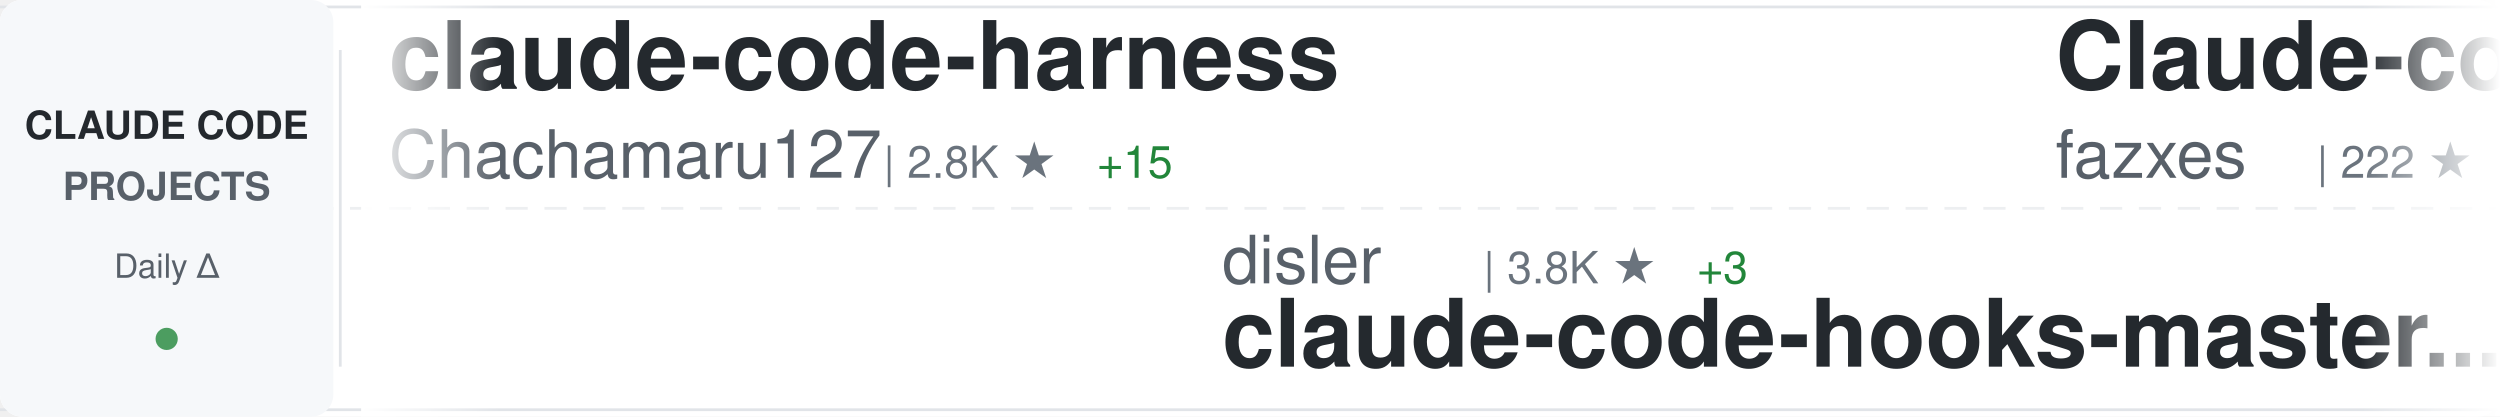
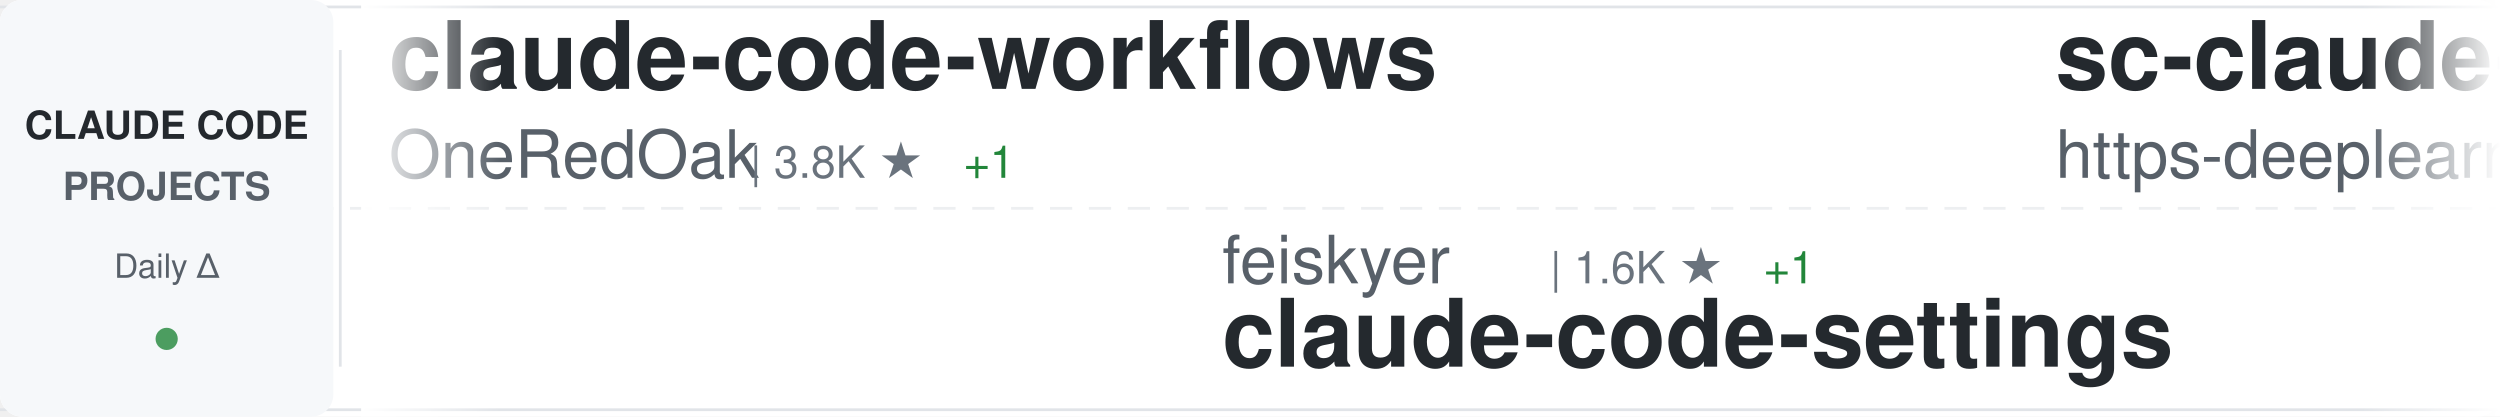
<svg xmlns="http://www.w3.org/2000/svg" width="900" height="150">
  <defs>
    <linearGradient id="awesomeLeftFade" x1="0%" y1="0%" x2="100%" y2="0%">
      <stop offset="0%" style="stop-color:#ffffff;stop-opacity:1" />
      <stop offset="100%" style="stop-color:#ffffff;stop-opacity:0" />
    </linearGradient>
    <linearGradient id="awesomeRightFade" x1="0%" y1="0%" x2="100%" y2="0%">
      <stop offset="0%" style="stop-color:#ffffff;stop-opacity:0" />
      <stop offset="100%" style="stop-color:#ffffff;stop-opacity:1" />
    </linearGradient>
  </defs>
  <rect width="900" height="150" fill="#ffffff" rx="8" />
  <rect x="0" y="2" width="900" height="1" fill="#e1e4e8" />
  <rect x="0" y="147" width="900" height="1" fill="#e1e4e8" />
  <line x1="0" y1="75" x2="900" y2="75" stroke="#e1e4e8" stroke-width="1" stroke-dasharray="8 6" opacity="0.6" />
  <rect x="0" y="0" width="120" height="150" fill="#f6f8fa" rx="8" />
  <text x="60" y="50" font-family="-apple-system, BlinkMacSystemFont, 'Segoe UI', Helvetica, Arial, sans-serif" font-size="14" font-weight="600" fill="#24292e" text-anchor="middle">CLAUDE CODE</text>
  <text x="60" y="72" font-family="-apple-system, BlinkMacSystemFont, 'Segoe UI', Helvetica, Arial, sans-serif" font-size="14" font-weight="600" fill="#586069" text-anchor="middle">PROJECTS</text>
  <text x="60" y="100" font-family="-apple-system, BlinkMacSystemFont, 'Segoe UI', Helvetica, Arial, sans-serif" font-size="12" font-weight="500" fill="#586069" text-anchor="middle">Daily Δ</text>
  <circle cx="60" cy="122" r="4" fill="#22863a" opacity="0.8" />
  <rect x="122" y="18" width="1" height="114" fill="#e1e4e8" />
  <clipPath id="awesomeTickerClip">
    <rect x="130" y="0" width="770" height="150" />
  </clipPath>
  <g clip-path="url(#awesomeTickerClip)">
    <g id="awesomeTickerItems">
      <animateTransform attributeName="transform" attributeType="XML" type="translate" from="0 0" to="-3000 0" dur="54s" repeatCount="indefinite" />
      <g transform="translate(0, 0)">
-         <text x="140" y="32" font-family="-apple-system, BlinkMacSystemFont, 'Segoe UI', Helvetica, Arial, sans-serif" font-size="34" font-weight="600" fill="#24292e">claude-code-harness</text>
-         <text x="140" y="64" font-family="-apple-system, BlinkMacSystemFont, 'Segoe UI', Helvetica, Arial, sans-serif" font-size="24" font-weight="400" fill="#586069">Chachamaru127</text>
-         <text x="318" y="64" font-family="-apple-system, BlinkMacSystemFont, 'Segoe UI', Helvetica, Arial, sans-serif" font-size="16" font-weight="500" fill="#6a737d">| 2.8K ★</text>
-         <text x="395" y="64" font-family="-apple-system, BlinkMacSystemFont, 'Segoe UI', Helvetica, Arial, sans-serif" font-size="16" font-weight="500" fill="#22863a"> +15</text>
+         <text x="140" y="32" font-family="-apple-system, BlinkMacSystemFont, 'Segoe UI', Helvetica, Arial, sans-serif" font-size="34" font-weight="600" fill="#24292e">claude-code-workflows</text>
+         <text x="140" y="64" font-family="-apple-system, BlinkMacSystemFont, 'Segoe UI', Helvetica, Arial, sans-serif" font-size="24" font-weight="400" fill="#586069">OneRedOak</text>
+         <text x="270" y="64" font-family="-apple-system, BlinkMacSystemFont, 'Segoe UI', Helvetica, Arial, sans-serif" font-size="16" font-weight="500" fill="#6a737d">| 3.8K ★</text>
+         <text x="347" y="64" font-family="-apple-system, BlinkMacSystemFont, 'Segoe UI', Helvetica, Arial, sans-serif" font-size="16" font-weight="500" fill="#22863a"> +1</text>
      </g>
      <g transform="translate(300, 0)">
-         <text x="140" y="102" font-family="-apple-system, BlinkMacSystemFont, 'Segoe UI', Helvetica, Arial, sans-serif" font-size="24" font-weight="400" fill="#586069">disler</text>
-         <text x="234" y="102" font-family="-apple-system, BlinkMacSystemFont, 'Segoe UI', Helvetica, Arial, sans-serif" font-size="16" font-weight="500" fill="#6a737d">| 3.8K ★</text>
-         <text x="311" y="102" font-family="-apple-system, BlinkMacSystemFont, 'Segoe UI', Helvetica, Arial, sans-serif" font-size="16" font-weight="500" fill="#22863a"> +3</text>
-         <text x="140" y="132" font-family="-apple-system, BlinkMacSystemFont, 'Segoe UI', Helvetica, Arial, sans-serif" font-size="34" font-weight="600" fill="#24292e">claude-code-hooks-master...</text>
+         <text x="140" y="102" font-family="-apple-system, BlinkMacSystemFont, 'Segoe UI', Helvetica, Arial, sans-serif" font-size="24" font-weight="400" fill="#586069">feiskyer</text>
+         <text x="258" y="102" font-family="-apple-system, BlinkMacSystemFont, 'Segoe UI', Helvetica, Arial, sans-serif" font-size="16" font-weight="500" fill="#6a737d">| 1.6K ★</text>
+         <text x="335" y="102" font-family="-apple-system, BlinkMacSystemFont, 'Segoe UI', Helvetica, Arial, sans-serif" font-size="16" font-weight="500" fill="#22863a"> +1</text>
+         <text x="140" y="132" font-family="-apple-system, BlinkMacSystemFont, 'Segoe UI', Helvetica, Arial, sans-serif" font-size="34" font-weight="600" fill="#24292e">claude-code-settings</text>
      </g>
      <g transform="translate(600, 0)">
-         <text x="140" y="32" font-family="-apple-system, BlinkMacSystemFont, 'Segoe UI', Helvetica, Arial, sans-serif" font-size="34" font-weight="600" fill="#24292e">Claude-code</text>
-         <text x="140" y="64" font-family="-apple-system, BlinkMacSystemFont, 'Segoe UI', Helvetica, Arial, sans-serif" font-size="24" font-weight="400" fill="#586069">fazxes</text>
-         <text x="234" y="64" font-family="-apple-system, BlinkMacSystemFont, 'Segoe UI', Helvetica, Arial, sans-serif" font-size="16" font-weight="500" fill="#6a737d">| 222 ★</text>
+         <text x="140" y="32" font-family="-apple-system, BlinkMacSystemFont, 'Segoe UI', Helvetica, Arial, sans-serif" font-size="34" font-weight="600" fill="#24292e">sc-claude-code-files</text>
+         <text x="140" y="64" font-family="-apple-system, BlinkMacSystemFont, 'Segoe UI', Helvetica, Arial, sans-serif" font-size="24" font-weight="400" fill="#586069">https-deeplearning-ai</text>
+         <text x="414" y="64" font-family="-apple-system, BlinkMacSystemFont, 'Segoe UI', Helvetica, Arial, sans-serif" font-size="16" font-weight="500" fill="#6a737d">| 533 ★</text>
+         <text x="482" y="64" font-family="-apple-system, BlinkMacSystemFont, 'Segoe UI', Helvetica, Arial, sans-serif" font-size="16" font-weight="500" fill="#22863a"> +1</text>
      </g>
      <g transform="translate(900, 0)">
-         <text x="140" y="102" font-family="-apple-system, BlinkMacSystemFont, 'Segoe UI', Helvetica, Arial, sans-serif" font-size="24" font-weight="400" fill="#586069">KPR111</text>
-         <text x="234" y="102" font-family="-apple-system, BlinkMacSystemFont, 'Segoe UI', Helvetica, Arial, sans-serif" font-size="16" font-weight="500" fill="#6a737d">| 18 ★</text>
+         <text x="140" y="102" font-family="-apple-system, BlinkMacSystemFont, 'Segoe UI', Helvetica, Arial, sans-serif" font-size="24" font-weight="400" fill="#586069">AICoderTudou</text>
+         <text x="306" y="102" font-family="-apple-system, BlinkMacSystemFont, 'Segoe UI', Helvetica, Arial, sans-serif" font-size="16" font-weight="500" fill="#6a737d">| 500 ★</text>
+         <text x="140" y="132" font-family="-apple-system, BlinkMacSystemFont, 'Segoe UI', Helvetica, Arial, sans-serif" font-size="34" font-weight="600" fill="#24292e">claude-code-tudou</text>
+       </g>
+       <g transform="translate(1200, 0)">
+         <text x="140" y="32" font-family="-apple-system, BlinkMacSystemFont, 'Segoe UI', Helvetica, Arial, sans-serif" font-size="34" font-weight="600" fill="#24292e">skills</text>
+         <text x="140" y="64" font-family="-apple-system, BlinkMacSystemFont, 'Segoe UI', Helvetica, Arial, sans-serif" font-size="24" font-weight="400" fill="#586069">anthropics</text>
+         <text x="282" y="64" font-family="-apple-system, BlinkMacSystemFont, 'Segoe UI', Helvetica, Arial, sans-serif" font-size="16" font-weight="500" fill="#6a737d">| 153.9K ★</text>
+         <text x="377" y="64" font-family="-apple-system, BlinkMacSystemFont, 'Segoe UI', Helvetica, Arial, sans-serif" font-size="16" font-weight="500" fill="#22863a"> +436</text>
+       </g>
+       <g transform="translate(1500, 0)">
+         <text x="140" y="102" font-family="-apple-system, BlinkMacSystemFont, 'Segoe UI', Helvetica, Arial, sans-serif" font-size="24" font-weight="400" fill="#586069">Windy3f3f3f3f</text>
+         <text x="318" y="102" font-family="-apple-system, BlinkMacSystemFont, 'Segoe UI', Helvetica, Arial, sans-serif" font-size="16" font-weight="500" fill="#6a737d">| 2.7K ★</text>
+         <text x="395" y="102" font-family="-apple-system, BlinkMacSystemFont, 'Segoe UI', Helvetica, Arial, sans-serif" font-size="16" font-weight="500" fill="#22863a"> +9</text>
+         <text x="140" y="132" font-family="-apple-system, BlinkMacSystemFont, 'Segoe UI', Helvetica, Arial, sans-serif" font-size="34" font-weight="600" fill="#24292e">how-claude-code-works</text>
+       </g>
+       <g transform="translate(1800, 0)">
+         <text x="140" y="32" font-family="-apple-system, BlinkMacSystemFont, 'Segoe UI', Helvetica, Arial, sans-serif" font-size="34" font-weight="600" fill="#24292e">claude-code-source-code-...</text>
+         <text x="140" y="64" font-family="-apple-system, BlinkMacSystemFont, 'Segoe UI', Helvetica, Arial, sans-serif" font-size="24" font-weight="400" fill="#586069">ghuntley</text>
+         <text x="258" y="64" font-family="-apple-system, BlinkMacSystemFont, 'Segoe UI', Helvetica, Arial, sans-serif" font-size="16" font-weight="500" fill="#6a737d">| 985 ★</text>
+       </g>
+       <g transform="translate(2100, 0)">
+         <text x="140" y="102" font-family="-apple-system, BlinkMacSystemFont, 'Segoe UI', Helvetica, Arial, sans-serif" font-size="24" font-weight="400" fill="#586069">multica-ai</text>
+         <text x="282" y="102" font-family="-apple-system, BlinkMacSystemFont, 'Segoe UI', Helvetica, Arial, sans-serif" font-size="16" font-weight="500" fill="#6a737d">| 180.4K ★</text>
+         <text x="377" y="102" font-family="-apple-system, BlinkMacSystemFont, 'Segoe UI', Helvetica, Arial, sans-serif" font-size="16" font-weight="500" fill="#22863a"> +741</text>
+         <text x="140" y="132" font-family="-apple-system, BlinkMacSystemFont, 'Segoe UI', Helvetica, Arial, sans-serif" font-size="34" font-weight="600" fill="#24292e">andrej-karpathy-skills</text>
+       </g>
+       <g transform="translate(2400, 0)">
+         <text x="140" y="32" font-family="-apple-system, BlinkMacSystemFont, 'Segoe UI', Helvetica, Arial, sans-serif" font-size="34" font-weight="600" fill="#24292e">oh-my-claudecode</text>
+         <text x="140" y="64" font-family="-apple-system, BlinkMacSystemFont, 'Segoe UI', Helvetica, Arial, sans-serif" font-size="24" font-weight="400" fill="#586069">Yeachan-Heo</text>
+         <text x="294" y="64" font-family="-apple-system, BlinkMacSystemFont, 'Segoe UI', Helvetica, Arial, sans-serif" font-size="16" font-weight="500" fill="#6a737d">| 36.8K ★</text>
+         <text x="380" y="64" font-family="-apple-system, BlinkMacSystemFont, 'Segoe UI', Helvetica, Arial, sans-serif" font-size="16" font-weight="500" fill="#22863a"> +66</text>
+       </g>
+       <g transform="translate(2700, 0)">
+         <text x="140" y="102" font-family="-apple-system, BlinkMacSystemFont, 'Segoe UI', Helvetica, Arial, sans-serif" font-size="24" font-weight="400" fill="#586069">pengchengneo</text>
+         <text x="306" y="102" font-family="-apple-system, BlinkMacSystemFont, 'Segoe UI', Helvetica, Arial, sans-serif" font-size="16" font-weight="500" fill="#6a737d">| 1.6K ★</text>
+         <text x="383" y="102" font-family="-apple-system, BlinkMacSystemFont, 'Segoe UI', Helvetica, Arial, sans-serif" font-size="16" font-weight="500" fill="#22863a"> +3</text>
        <text x="140" y="132" font-family="-apple-system, BlinkMacSystemFont, 'Segoe UI', Helvetica, Arial, sans-serif" font-size="34" font-weight="600" fill="#24292e">Claude-Code</text>
      </g>
-       <g transform="translate(1200, 0)">
-         <text x="140" y="32" font-family="-apple-system, BlinkMacSystemFont, 'Segoe UI', Helvetica, Arial, sans-serif" font-size="34" font-weight="600" fill="#24292e">collection-claude-code-s...</text>
-         <text x="140" y="64" font-family="-apple-system, BlinkMacSystemFont, 'Segoe UI', Helvetica, Arial, sans-serif" font-size="24" font-weight="400" fill="#586069">chauncygu</text>
-         <text x="270" y="64" font-family="-apple-system, BlinkMacSystemFont, 'Segoe UI', Helvetica, Arial, sans-serif" font-size="16" font-weight="500" fill="#6a737d">| 2.7K ★</text>
-         <text x="347" y="64" font-family="-apple-system, BlinkMacSystemFont, 'Segoe UI', Helvetica, Arial, sans-serif" font-size="16" font-weight="500" fill="#22863a"> +3</text>
-       </g>
-       <g transform="translate(1500, 0)">
-         <text x="140" y="102" font-family="-apple-system, BlinkMacSystemFont, 'Segoe UI', Helvetica, Arial, sans-serif" font-size="24" font-weight="400" fill="#586069">777genius</text>
-         <text x="270" y="102" font-family="-apple-system, BlinkMacSystemFont, 'Segoe UI', Helvetica, Arial, sans-serif" font-size="16" font-weight="500" fill="#6a737d">| 914 ★</text>
-         <text x="140" y="132" font-family="-apple-system, BlinkMacSystemFont, 'Segoe UI', Helvetica, Arial, sans-serif" font-size="34" font-weight="600" fill="#24292e">claude-code-source-code</text>
-       </g>
-       <g transform="translate(1800, 0)">
-         <text x="140" y="32" font-family="-apple-system, BlinkMacSystemFont, 'Segoe UI', Helvetica, Arial, sans-serif" font-size="34" font-weight="600" fill="#24292e">Dive-into-Claude-Code</text>
-         <text x="140" y="64" font-family="-apple-system, BlinkMacSystemFont, 'Segoe UI', Helvetica, Arial, sans-serif" font-size="24" font-weight="400" fill="#586069">VILA-Lab</text>
-         <text x="258" y="64" font-family="-apple-system, BlinkMacSystemFont, 'Segoe UI', Helvetica, Arial, sans-serif" font-size="16" font-weight="500" fill="#6a737d">| 1.7K ★</text>
-         <text x="335" y="64" font-family="-apple-system, BlinkMacSystemFont, 'Segoe UI', Helvetica, Arial, sans-serif" font-size="16" font-weight="500" fill="#22863a"> +13</text>
-       </g>
-       <g transform="translate(2100, 0)">
-         <text x="140" y="102" font-family="-apple-system, BlinkMacSystemFont, 'Segoe UI', Helvetica, Arial, sans-serif" font-size="24" font-weight="400" fill="#586069">LING71671</text>
-         <text x="270" y="102" font-family="-apple-system, BlinkMacSystemFont, 'Segoe UI', Helvetica, Arial, sans-serif" font-size="16" font-weight="500" fill="#6a737d">| 897 ★</text>
-         <text x="140" y="132" font-family="-apple-system, BlinkMacSystemFont, 'Segoe UI', Helvetica, Arial, sans-serif" font-size="34" font-weight="600" fill="#24292e">Open-ClaudeCode</text>
-       </g>
-       <g transform="translate(2400, 0)">
-         <text x="140" y="32" font-family="-apple-system, BlinkMacSystemFont, 'Segoe UI', Helvetica, Arial, sans-serif" font-size="34" font-weight="600" fill="#24292e">awesome-claude-code-suba...</text>
-         <text x="140" y="64" font-family="-apple-system, BlinkMacSystemFont, 'Segoe UI', Helvetica, Arial, sans-serif" font-size="24" font-weight="400" fill="#586069">VoltAgent</text>
-         <text x="270" y="64" font-family="-apple-system, BlinkMacSystemFont, 'Segoe UI', Helvetica, Arial, sans-serif" font-size="16" font-weight="500" fill="#6a737d">| 22.3K ★</text>
-         <text x="356" y="64" font-family="-apple-system, BlinkMacSystemFont, 'Segoe UI', Helvetica, Arial, sans-serif" font-size="16" font-weight="500" fill="#22863a"> +58</text>
-       </g>
-       <g transform="translate(2700, 0)">
-         <text x="140" y="102" font-family="-apple-system, BlinkMacSystemFont, 'Segoe UI', Helvetica, Arial, sans-serif" font-size="24" font-weight="400" fill="#586069">repowise-dev</text>
-         <text x="306" y="102" font-family="-apple-system, BlinkMacSystemFont, 'Segoe UI', Helvetica, Arial, sans-serif" font-size="16" font-weight="500" fill="#6a737d">| 1.1K ★</text>
-         <text x="140" y="132" font-family="-apple-system, BlinkMacSystemFont, 'Segoe UI', Helvetica, Arial, sans-serif" font-size="34" font-weight="600" fill="#24292e">claude-code-prompts</text>
-       </g>
      <g transform="translate(3000, 0)">
-         <text x="140" y="32" font-family="-apple-system, BlinkMacSystemFont, 'Segoe UI', Helvetica, Arial, sans-serif" font-size="34" font-weight="600" fill="#24292e">claude-code-harness</text>
-         <text x="140" y="64" font-family="-apple-system, BlinkMacSystemFont, 'Segoe UI', Helvetica, Arial, sans-serif" font-size="24" font-weight="400" fill="#586069">Chachamaru127</text>
-         <text x="318" y="64" font-family="-apple-system, BlinkMacSystemFont, 'Segoe UI', Helvetica, Arial, sans-serif" font-size="16" font-weight="500" fill="#6a737d">| 2.8K ★</text>
-         <text x="395" y="64" font-family="-apple-system, BlinkMacSystemFont, 'Segoe UI', Helvetica, Arial, sans-serif" font-size="16" font-weight="500" fill="#22863a"> +15</text>
+         <text x="140" y="32" font-family="-apple-system, BlinkMacSystemFont, 'Segoe UI', Helvetica, Arial, sans-serif" font-size="34" font-weight="600" fill="#24292e">claude-code-workflows</text>
+         <text x="140" y="64" font-family="-apple-system, BlinkMacSystemFont, 'Segoe UI', Helvetica, Arial, sans-serif" font-size="24" font-weight="400" fill="#586069">OneRedOak</text>
+         <text x="270" y="64" font-family="-apple-system, BlinkMacSystemFont, 'Segoe UI', Helvetica, Arial, sans-serif" font-size="16" font-weight="500" fill="#6a737d">| 3.8K ★</text>
+         <text x="347" y="64" font-family="-apple-system, BlinkMacSystemFont, 'Segoe UI', Helvetica, Arial, sans-serif" font-size="16" font-weight="500" fill="#22863a"> +1</text>
      </g>
      <g transform="translate(3300, 0)">
-         <text x="140" y="102" font-family="-apple-system, BlinkMacSystemFont, 'Segoe UI', Helvetica, Arial, sans-serif" font-size="24" font-weight="400" fill="#586069">disler</text>
-         <text x="234" y="102" font-family="-apple-system, BlinkMacSystemFont, 'Segoe UI', Helvetica, Arial, sans-serif" font-size="16" font-weight="500" fill="#6a737d">| 3.8K ★</text>
-         <text x="311" y="102" font-family="-apple-system, BlinkMacSystemFont, 'Segoe UI', Helvetica, Arial, sans-serif" font-size="16" font-weight="500" fill="#22863a"> +3</text>
-         <text x="140" y="132" font-family="-apple-system, BlinkMacSystemFont, 'Segoe UI', Helvetica, Arial, sans-serif" font-size="34" font-weight="600" fill="#24292e">claude-code-hooks-master...</text>
+         <text x="140" y="102" font-family="-apple-system, BlinkMacSystemFont, 'Segoe UI', Helvetica, Arial, sans-serif" font-size="24" font-weight="400" fill="#586069">feiskyer</text>
+         <text x="258" y="102" font-family="-apple-system, BlinkMacSystemFont, 'Segoe UI', Helvetica, Arial, sans-serif" font-size="16" font-weight="500" fill="#6a737d">| 1.6K ★</text>
+         <text x="335" y="102" font-family="-apple-system, BlinkMacSystemFont, 'Segoe UI', Helvetica, Arial, sans-serif" font-size="16" font-weight="500" fill="#22863a"> +1</text>
+         <text x="140" y="132" font-family="-apple-system, BlinkMacSystemFont, 'Segoe UI', Helvetica, Arial, sans-serif" font-size="34" font-weight="600" fill="#24292e">claude-code-settings</text>
      </g>
      <g transform="translate(3600, 0)">
-         <text x="140" y="32" font-family="-apple-system, BlinkMacSystemFont, 'Segoe UI', Helvetica, Arial, sans-serif" font-size="34" font-weight="600" fill="#24292e">Claude-code</text>
-         <text x="140" y="64" font-family="-apple-system, BlinkMacSystemFont, 'Segoe UI', Helvetica, Arial, sans-serif" font-size="24" font-weight="400" fill="#586069">fazxes</text>
-         <text x="234" y="64" font-family="-apple-system, BlinkMacSystemFont, 'Segoe UI', Helvetica, Arial, sans-serif" font-size="16" font-weight="500" fill="#6a737d">| 222 ★</text>
+         <text x="140" y="32" font-family="-apple-system, BlinkMacSystemFont, 'Segoe UI', Helvetica, Arial, sans-serif" font-size="34" font-weight="600" fill="#24292e">sc-claude-code-files</text>
+         <text x="140" y="64" font-family="-apple-system, BlinkMacSystemFont, 'Segoe UI', Helvetica, Arial, sans-serif" font-size="24" font-weight="400" fill="#586069">https-deeplearning-ai</text>
+         <text x="414" y="64" font-family="-apple-system, BlinkMacSystemFont, 'Segoe UI', Helvetica, Arial, sans-serif" font-size="16" font-weight="500" fill="#6a737d">| 533 ★</text>
+         <text x="482" y="64" font-family="-apple-system, BlinkMacSystemFont, 'Segoe UI', Helvetica, Arial, sans-serif" font-size="16" font-weight="500" fill="#22863a"> +1</text>
      </g>
      <g transform="translate(3900, 0)">
-         <text x="140" y="102" font-family="-apple-system, BlinkMacSystemFont, 'Segoe UI', Helvetica, Arial, sans-serif" font-size="24" font-weight="400" fill="#586069">KPR111</text>
-         <text x="234" y="102" font-family="-apple-system, BlinkMacSystemFont, 'Segoe UI', Helvetica, Arial, sans-serif" font-size="16" font-weight="500" fill="#6a737d">| 18 ★</text>
-         <text x="140" y="132" font-family="-apple-system, BlinkMacSystemFont, 'Segoe UI', Helvetica, Arial, sans-serif" font-size="34" font-weight="600" fill="#24292e">Claude-Code</text>
+         <text x="140" y="102" font-family="-apple-system, BlinkMacSystemFont, 'Segoe UI', Helvetica, Arial, sans-serif" font-size="24" font-weight="400" fill="#586069">AICoderTudou</text>
+         <text x="306" y="102" font-family="-apple-system, BlinkMacSystemFont, 'Segoe UI', Helvetica, Arial, sans-serif" font-size="16" font-weight="500" fill="#6a737d">| 500 ★</text>
+         <text x="140" y="132" font-family="-apple-system, BlinkMacSystemFont, 'Segoe UI', Helvetica, Arial, sans-serif" font-size="34" font-weight="600" fill="#24292e">claude-code-tudou</text>
      </g>
    </g>
  </g>
  <rect x="130" y="0" width="50" height="150" fill="url(#awesomeLeftFade)" />
  <rect x="850" y="0" width="50" height="150" fill="url(#awesomeRightFade)" />
</svg>
